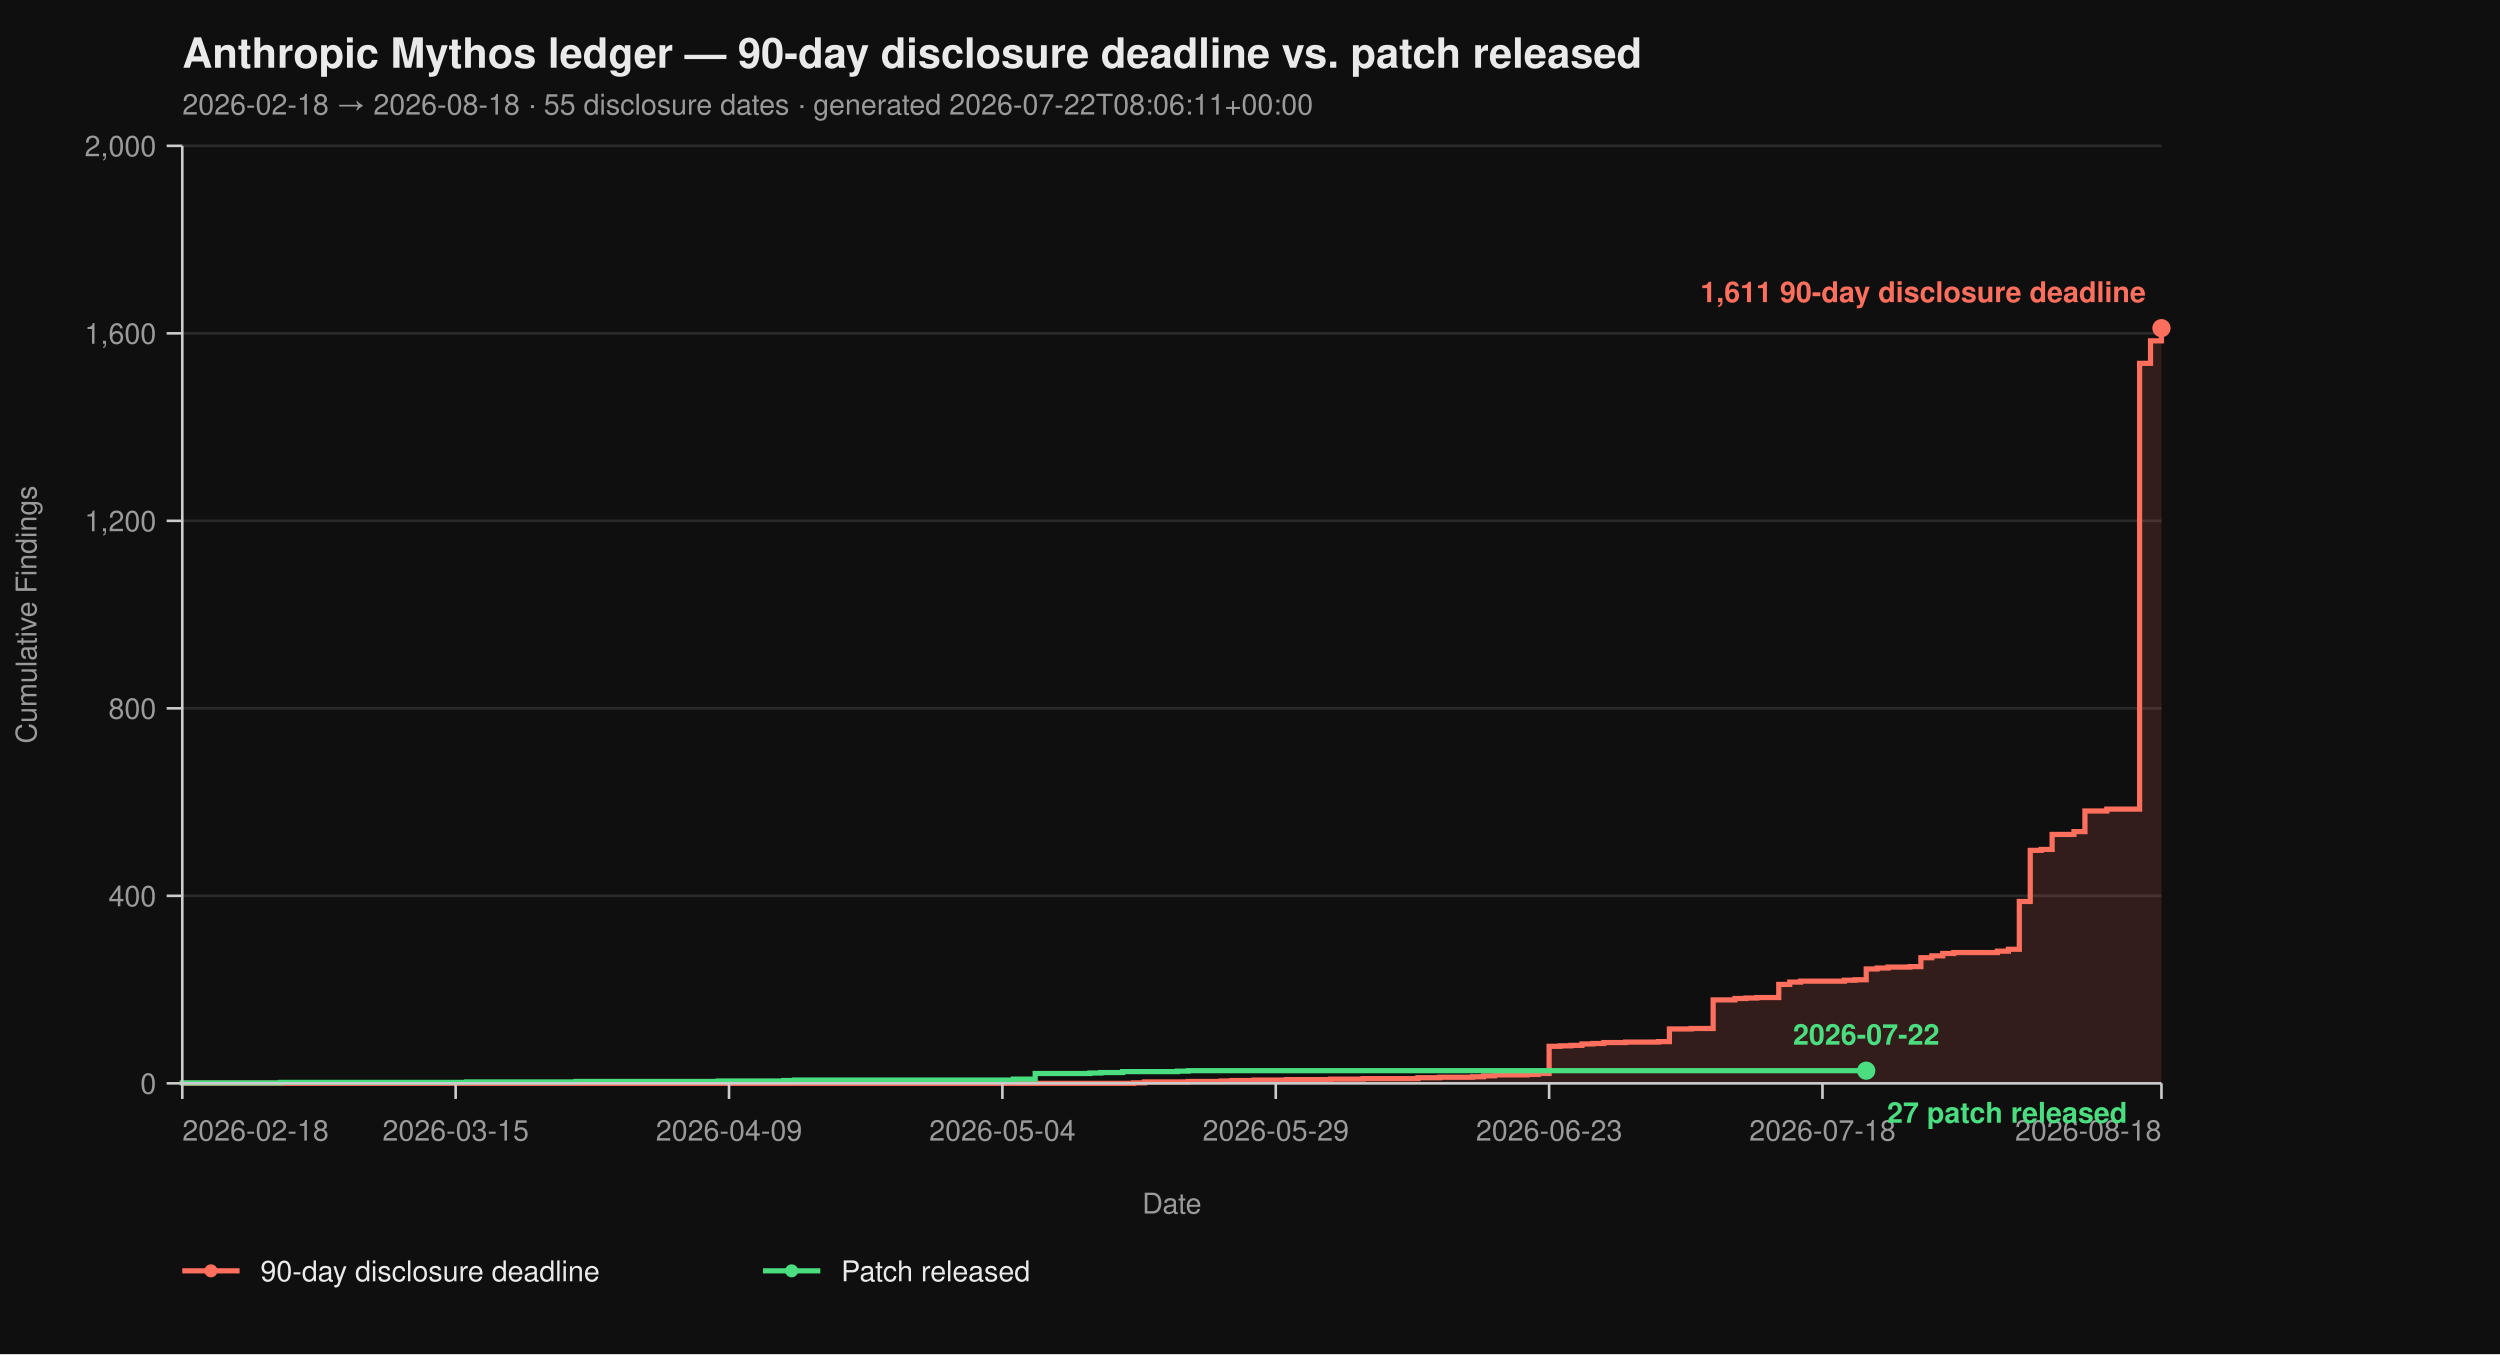
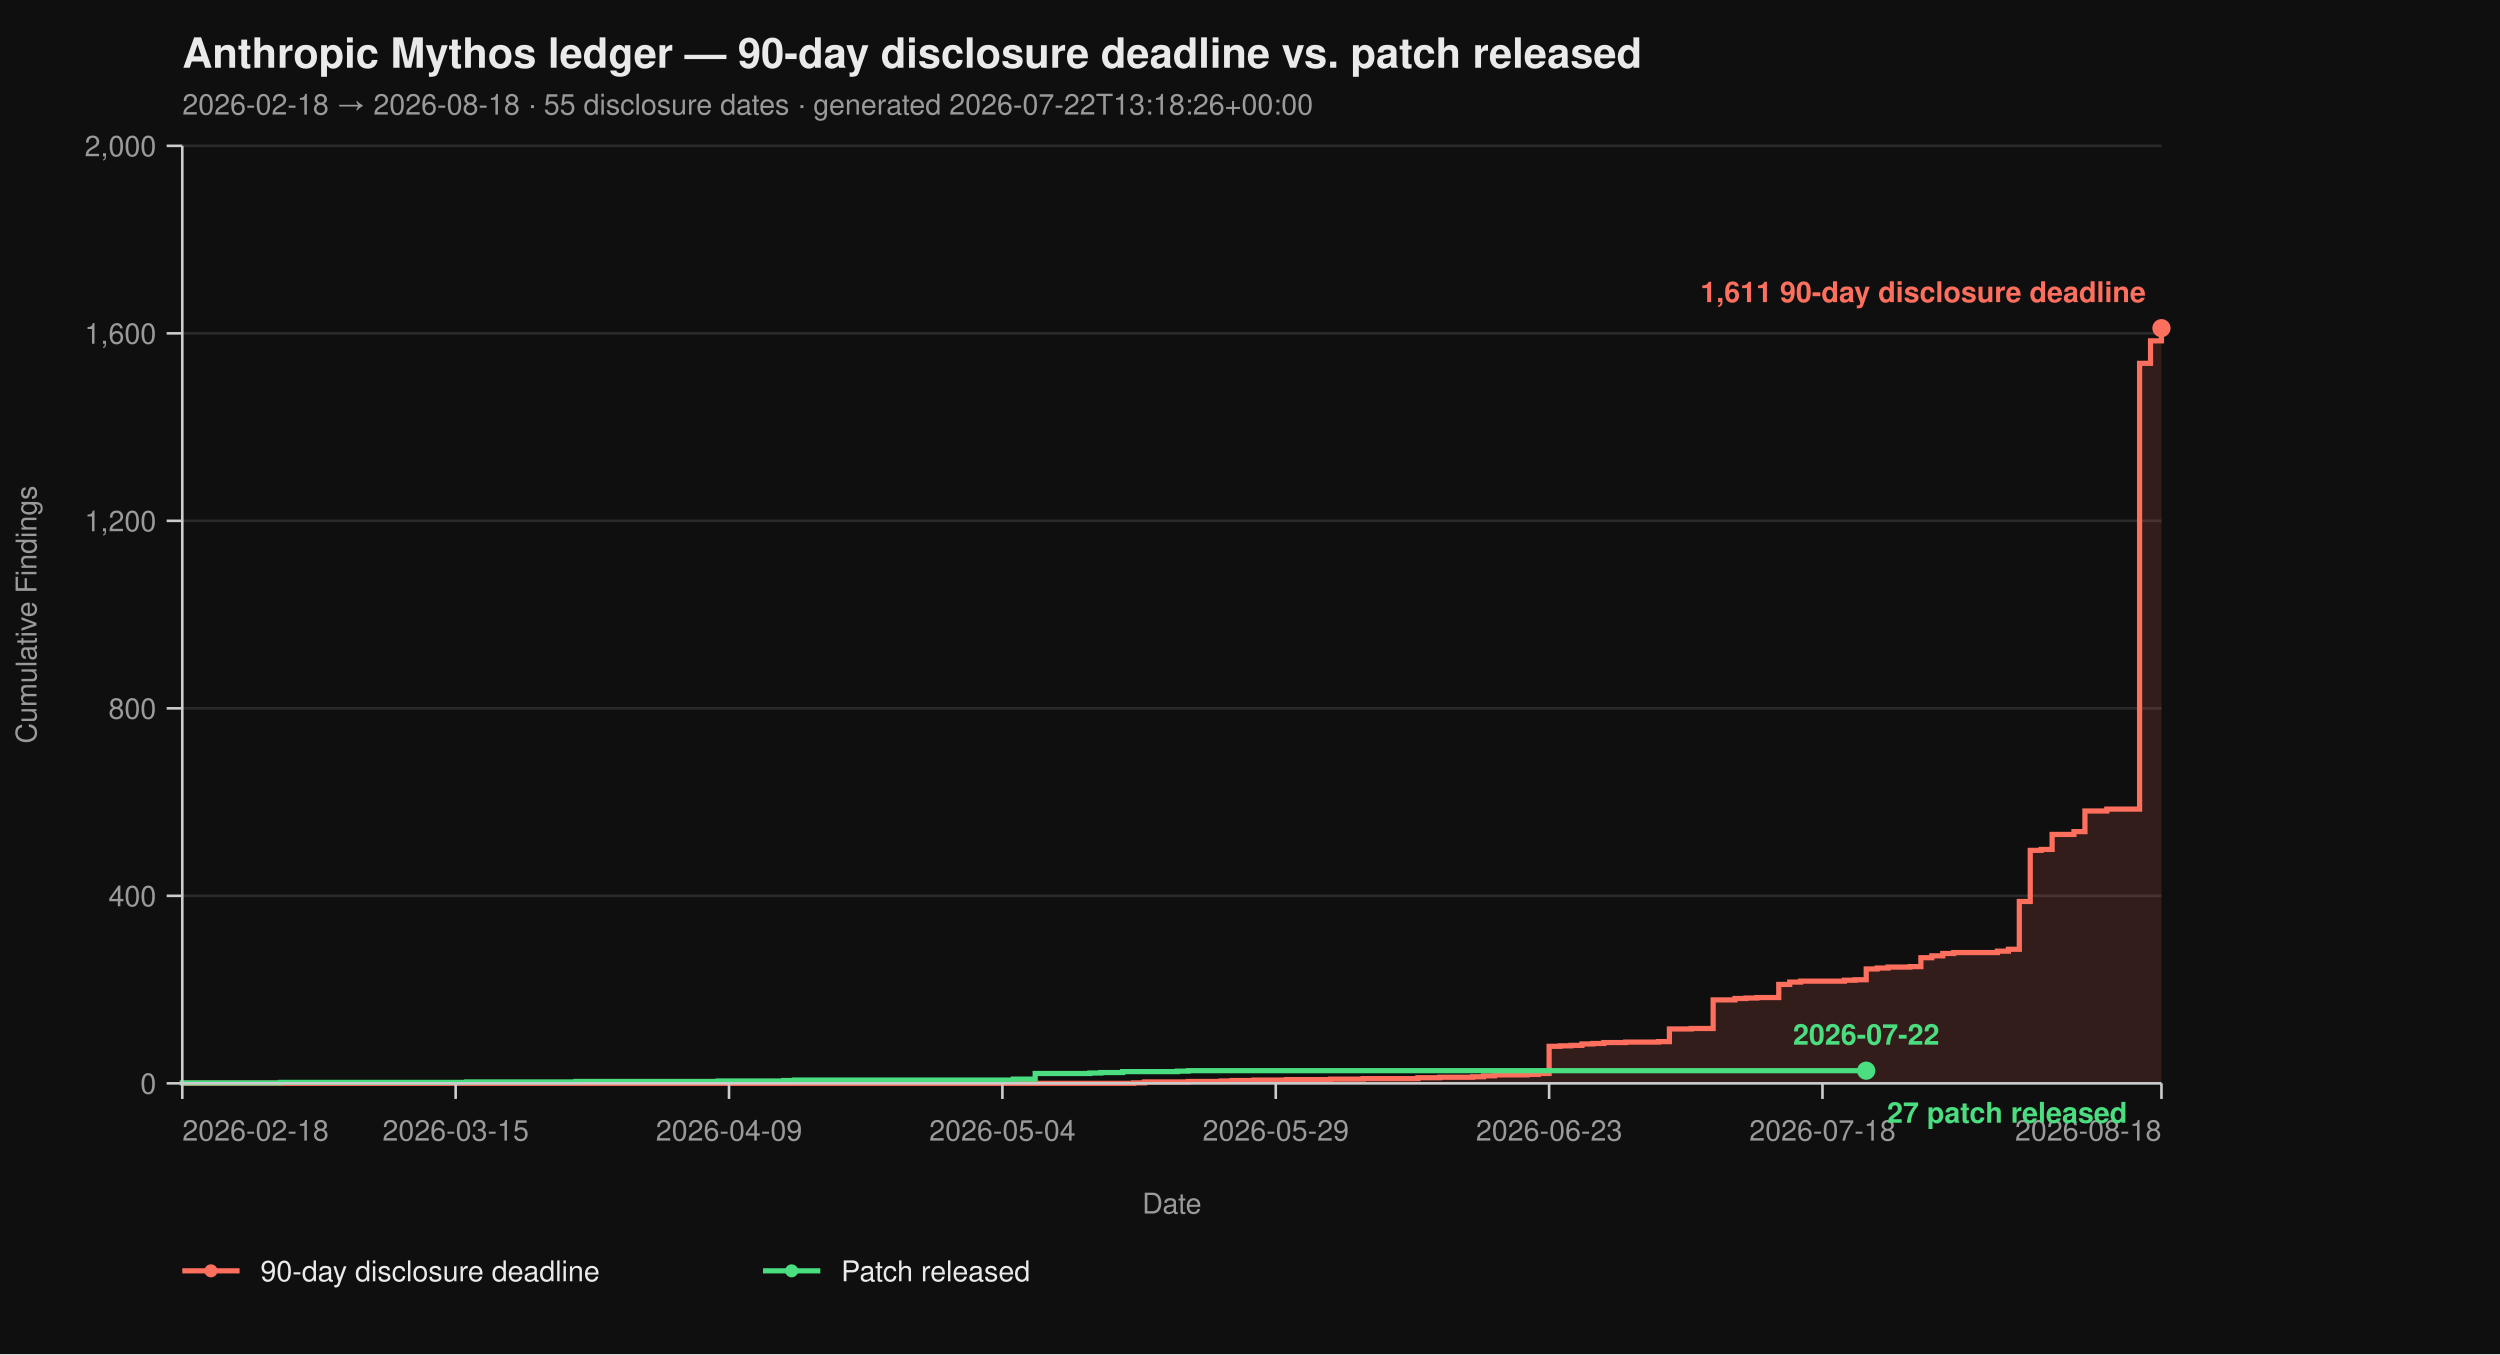
<svg xmlns="http://www.w3.org/2000/svg" viewBox="0 0 960 520" width="960" height="520" font-family="-apple-system, BlinkMacSystemFont, 'Segoe UI', Helvetica, Arial, sans-serif">
  <rect width="100%" height="100%" fill="#0f0f0f" />
  <text x="70" y="26" fill="#eaeaea" font-size="16" font-weight="700">Anthropic Mythos ledger — 90-day disclosure deadline vs. patch released</text>
-   <text x="70" y="44" fill="#9a9a9a" font-size="11">2026-02-18 → 2026-08-18  ·  55 disclosure dates  ·  generated 2026-07-22T08:06:11+00:00</text>
+   <text x="70" y="44" fill="#9a9a9a" font-size="11">2026-02-18 → 2026-08-18  ·  55 disclosure dates  ·  generated 2026-07-22T13:18:26+00:00</text>
  <line x1="70" y1="416.00" x2="830" y2="416.00" stroke="#2a2a2a" stroke-width="1" />
  <line x1="70" y1="344.00" x2="830" y2="344.00" stroke="#2a2a2a" stroke-width="1" />
  <line x1="70" y1="272.00" x2="830" y2="272.00" stroke="#2a2a2a" stroke-width="1" />
  <line x1="70" y1="200.00" x2="830" y2="200.00" stroke="#2a2a2a" stroke-width="1" />
  <line x1="70" y1="128.00" x2="830" y2="128.00" stroke="#2a2a2a" stroke-width="1" />
  <line x1="70" y1="56.00" x2="830" y2="56.00" stroke="#2a2a2a" stroke-width="1" />
  <path d="M 70.00 416.00 L 435.30 416.00 L 435.30 415.82 L 439.50 415.82 L 439.50 415.46 L 456.30 415.46 L 456.30 415.28 L 468.90 415.28 L 468.90 415.10 L 473.09 415.10 L 473.09 414.92 L 481.49 414.92 L 481.49 414.74 L 494.09 414.74 L 494.09 414.56 L 510.88 414.56 L 510.88 414.38 L 523.48 414.38 L 523.48 414.20 L 544.48 414.20 L 544.48 413.84 L 552.87 413.84 L 552.87 413.66 L 565.47 413.66 L 565.47 413.48 L 569.67 413.48 L 569.67 413.12 L 573.87 413.12 L 573.87 412.76 L 586.46 412.76 L 586.46 412.58 L 590.66 412.58 L 590.66 412.22 L 594.86 412.22 L 594.86 401.78 L 599.06 401.78 L 599.06 401.60 L 603.26 401.60 L 603.26 401.42 L 607.46 401.42 L 607.46 400.88 L 611.66 400.88 L 611.66 400.70 L 615.86 400.70 L 615.86 400.34 L 624.25 400.34 L 624.25 400.16 L 636.85 400.16 L 636.85 399.98 L 641.05 399.98 L 641.05 395.12 L 649.45 395.12 L 649.45 394.94 L 657.85 394.94 L 657.85 383.96 L 666.24 383.96 L 666.24 383.42 L 670.44 383.42 L 670.44 383.24 L 674.64 383.24 L 674.64 383.06 L 683.04 383.06 L 683.04 378.02 L 687.24 378.02 L 687.24 377.12 L 691.44 377.12 L 691.44 376.76 L 708.23 376.76 L 708.23 376.40 L 712.43 376.40 L 712.43 376.22 L 716.63 376.22 L 716.63 372.08 L 720.83 372.08 L 720.83 371.72 L 725.03 371.72 L 725.03 371.36 L 733.43 371.36 L 733.43 371.18 L 737.62 371.18 L 737.62 367.76 L 741.82 367.76 L 741.82 367.04 L 746.02 367.04 L 746.02 366.14 L 750.22 366.14 L 750.22 365.78 L 767.02 365.78 L 767.02 365.24 L 771.22 365.24 L 771.22 364.52 L 775.41 364.52 L 775.41 346.16 L 779.61 346.16 L 779.61 326.54 L 783.81 326.54 L 783.81 326.18 L 788.01 326.18 L 788.01 320.42 L 796.41 320.42 L 796.41 319.34 L 800.61 319.34 L 800.61 311.42 L 809.01 311.42 L 809.01 310.70 L 821.60 310.70 L 821.60 139.52 L 825.80 139.52 L 825.80 130.88 L 830.00 130.88 L 830.00 126.02 L 830.00 126.02 L 830.00 416.00 Z" fill="#ff6f5e26" stroke="none" />
  <path d="M 70.00 416.00 L 435.30 416.00 L 435.30 415.82 L 439.50 415.82 L 439.50 415.46 L 456.30 415.46 L 456.30 415.28 L 468.90 415.28 L 468.90 415.10 L 473.09 415.10 L 473.09 414.92 L 481.49 414.92 L 481.49 414.74 L 494.09 414.74 L 494.09 414.56 L 510.88 414.56 L 510.88 414.38 L 523.48 414.38 L 523.48 414.20 L 544.48 414.20 L 544.48 413.84 L 552.87 413.84 L 552.87 413.66 L 565.47 413.66 L 565.47 413.48 L 569.67 413.48 L 569.67 413.12 L 573.87 413.12 L 573.87 412.76 L 586.46 412.76 L 586.46 412.58 L 590.66 412.58 L 590.66 412.22 L 594.86 412.22 L 594.86 401.78 L 599.06 401.78 L 599.06 401.60 L 603.26 401.60 L 603.26 401.42 L 607.46 401.42 L 607.46 400.88 L 611.66 400.88 L 611.66 400.70 L 615.86 400.70 L 615.86 400.34 L 624.25 400.34 L 624.25 400.16 L 636.85 400.16 L 636.85 399.98 L 641.05 399.98 L 641.05 395.12 L 649.45 395.12 L 649.45 394.94 L 657.85 394.94 L 657.85 383.96 L 666.24 383.96 L 666.24 383.42 L 670.44 383.42 L 670.44 383.24 L 674.64 383.24 L 674.64 383.06 L 683.04 383.06 L 683.04 378.02 L 687.24 378.02 L 687.24 377.12 L 691.44 377.12 L 691.44 376.76 L 708.23 376.76 L 708.23 376.40 L 712.43 376.40 L 712.43 376.22 L 716.63 376.22 L 716.63 372.08 L 720.83 372.08 L 720.83 371.72 L 725.03 371.72 L 725.03 371.36 L 733.43 371.36 L 733.43 371.18 L 737.62 371.18 L 737.62 367.76 L 741.82 367.76 L 741.82 367.04 L 746.02 367.04 L 746.02 366.14 L 750.22 366.14 L 750.22 365.78 L 767.02 365.78 L 767.02 365.24 L 771.22 365.24 L 771.22 364.52 L 775.41 364.52 L 775.41 346.16 L 779.61 346.16 L 779.61 326.54 L 783.81 326.54 L 783.81 326.18 L 788.01 326.18 L 788.01 320.42 L 796.41 320.42 L 796.41 319.34 L 800.61 319.34 L 800.61 311.42 L 809.01 311.42 L 809.01 310.70 L 821.60 310.70 L 821.60 139.52 L 825.80 139.52 L 825.80 130.88 L 830.00 130.88 L 830.00 126.02 L 830.00 126.02" fill="none" stroke="#ff6f5e" stroke-width="2" stroke-linejoin="miter" stroke-linecap="butt" />
  <path d="M 70.00 416.00 L 70.00 416.00 L 70.00 415.82 L 107.79 415.82 L 107.79 415.64 L 179.17 415.64 L 179.17 415.46 L 221.16 415.46 L 221.16 415.28 L 275.75 415.28 L 275.75 415.10 L 300.94 415.10 L 300.94 414.92 L 305.14 414.92 L 305.14 414.74 L 389.12 414.74 L 389.12 414.38 L 397.51 414.38 L 397.51 412.22 L 418.51 412.22 L 418.51 412.04 L 422.71 412.04 L 422.71 411.86 L 431.10 411.86 L 431.10 411.50 L 452.10 411.50 L 452.10 411.32 L 456.30 411.32 L 456.30 411.14 L 716.63 411.14" fill="none" stroke="#4ade80" stroke-width="2" stroke-linejoin="miter" stroke-linecap="butt" />
  <line x1="70" y1="56" x2="70" y2="416" stroke="#cccccc" stroke-width="1" />
  <line x1="70" y1="416" x2="830" y2="416" stroke="#cccccc" stroke-width="1" />
  <line x1="64" y1="416.00" x2="70" y2="416.00" stroke="#cccccc" stroke-width="1" />
  <line x1="64" y1="344.00" x2="70" y2="344.00" stroke="#cccccc" stroke-width="1" />
  <line x1="64" y1="272.00" x2="70" y2="272.00" stroke="#cccccc" stroke-width="1" />
  <line x1="64" y1="200.00" x2="70" y2="200.00" stroke="#cccccc" stroke-width="1" />
  <line x1="64" y1="128.00" x2="70" y2="128.00" stroke="#cccccc" stroke-width="1" />
  <line x1="64" y1="56.00" x2="70" y2="56.00" stroke="#cccccc" stroke-width="1" />
  <text x="60" y="420.00" text-anchor="end" fill="#9a9a9a" font-size="11">0</text>
  <text x="60" y="348.00" text-anchor="end" fill="#9a9a9a" font-size="11">400</text>
  <text x="60" y="276.00" text-anchor="end" fill="#9a9a9a" font-size="11">800</text>
  <text x="60" y="204.00" text-anchor="end" fill="#9a9a9a" font-size="11">1,200</text>
  <text x="60" y="132.00" text-anchor="end" fill="#9a9a9a" font-size="11">1,600</text>
  <text x="60" y="60.00" text-anchor="end" fill="#9a9a9a" font-size="11">2,000</text>
  <text x="14" y="236.00" fill="#9a9a9a" font-size="11" transform="rotate(-90 14 236.00)" text-anchor="middle">Cumulative Findings</text>
  <line x1="70.00" y1="416" x2="70.00" y2="422" stroke="#cccccc" stroke-width="1" />
  <line x1="174.97" y1="416" x2="174.97" y2="422" stroke="#cccccc" stroke-width="1" />
  <line x1="279.94" y1="416" x2="279.94" y2="422" stroke="#cccccc" stroke-width="1" />
  <line x1="384.92" y1="416" x2="384.92" y2="422" stroke="#cccccc" stroke-width="1" />
  <line x1="489.89" y1="416" x2="489.89" y2="422" stroke="#cccccc" stroke-width="1" />
  <line x1="594.86" y1="416" x2="594.86" y2="422" stroke="#cccccc" stroke-width="1" />
  <line x1="699.83" y1="416" x2="699.83" y2="422" stroke="#cccccc" stroke-width="1" />
  <line x1="830.00" y1="416" x2="830.00" y2="422" stroke="#cccccc" stroke-width="1" />
  <text x="70.00" y="438" text-anchor="start" fill="#9a9a9a" font-size="11">2026-02-18</text>
  <text x="174.97" y="438" text-anchor="middle" fill="#9a9a9a" font-size="11">2026-03-15</text>
  <text x="279.94" y="438" text-anchor="middle" fill="#9a9a9a" font-size="11">2026-04-09</text>
  <text x="384.92" y="438" text-anchor="middle" fill="#9a9a9a" font-size="11">2026-05-04</text>
  <text x="489.89" y="438" text-anchor="middle" fill="#9a9a9a" font-size="11">2026-05-29</text>
  <text x="594.86" y="438" text-anchor="middle" fill="#9a9a9a" font-size="11">2026-06-23</text>
  <text x="699.83" y="438" text-anchor="middle" fill="#9a9a9a" font-size="11">2026-07-18</text>
  <text x="830.00" y="438" text-anchor="end" fill="#9a9a9a" font-size="11">2026-08-18</text>
  <text x="450.00" y="466" fill="#9a9a9a" font-size="11" text-anchor="middle">Date</text>
  <circle cx="830.00" cy="126.02" r="3.5" fill="#ff6f5e" />
  <text x="824.00" y="116.02" text-anchor="end" fill="#ff6f5e" font-size="11" font-weight="600">1,611 90-day disclosure deadline</text>
  <circle cx="716.63" cy="411.14" r="3.5" fill="#4ade80" />
  <text x="724.63" y="431.14" text-anchor="start" fill="#4ade80" font-size="11" font-weight="600">27 patch released</text>
  <text x="716.63" y="401.14" text-anchor="middle" fill="#4ade80" font-size="11" font-weight="600">2026-07-22</text>
  <line x1="70" y1="488" x2="92" y2="488" stroke="#ff6f5e" stroke-width="2" />
  <circle cx="81" cy="488" r="2.5" fill="#ff6f5e" />
  <text x="100" y="492" fill="#eaeaea" font-size="11">90-day disclosure deadline</text>
  <line x1="293.0" y1="488" x2="315.0" y2="488" stroke="#4ade80" stroke-width="2" />
  <circle cx="304.0" cy="488" r="2.5" fill="#4ade80" />
  <text x="323.0" y="492" fill="#eaeaea" font-size="11">Patch released</text>
</svg>
